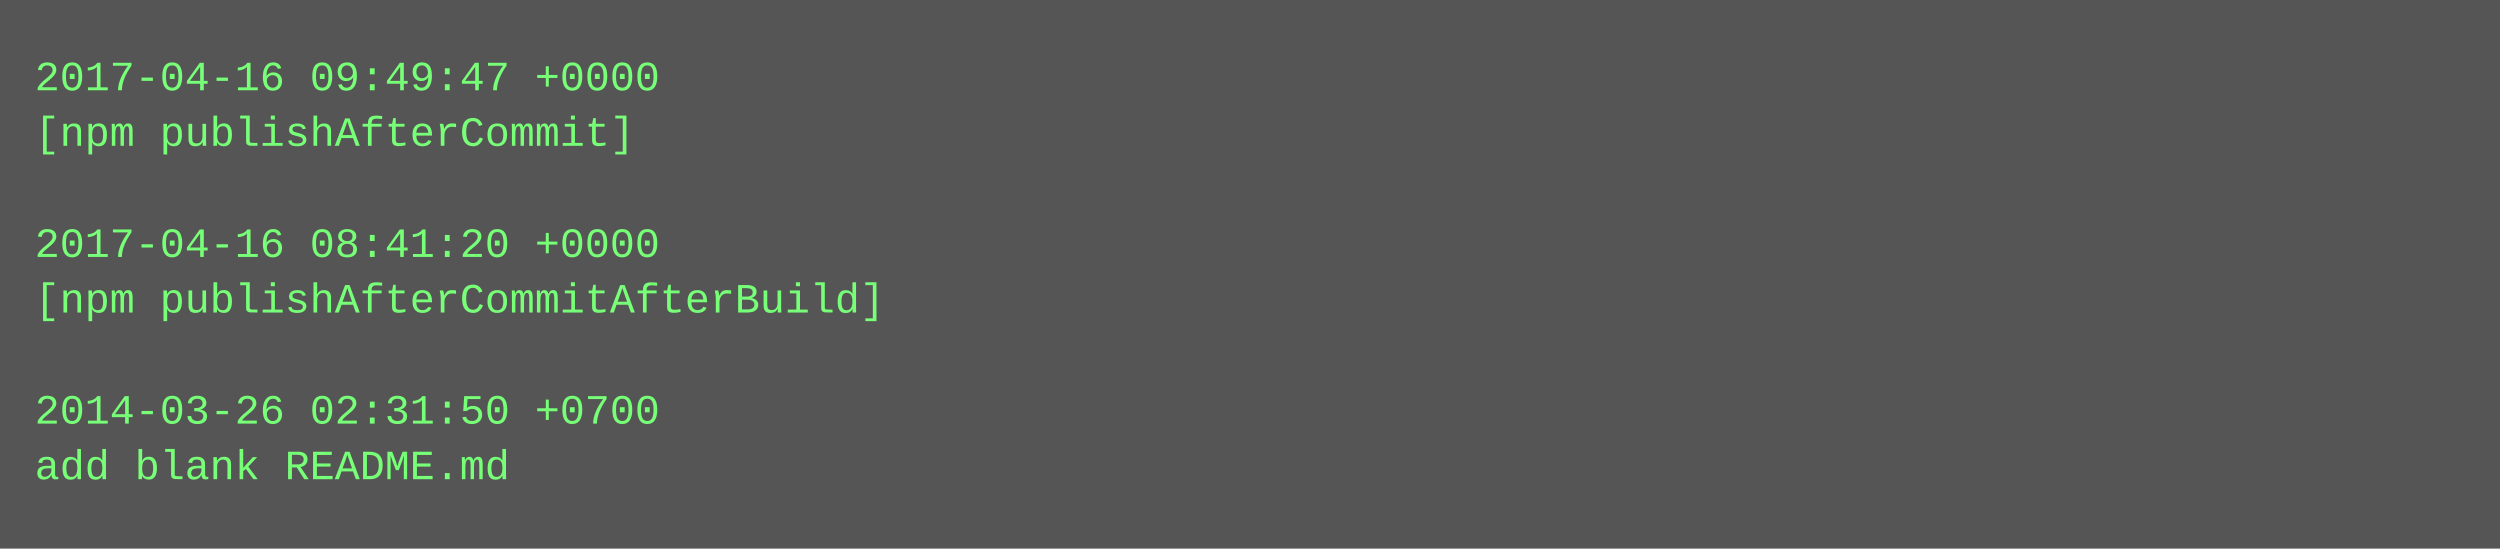
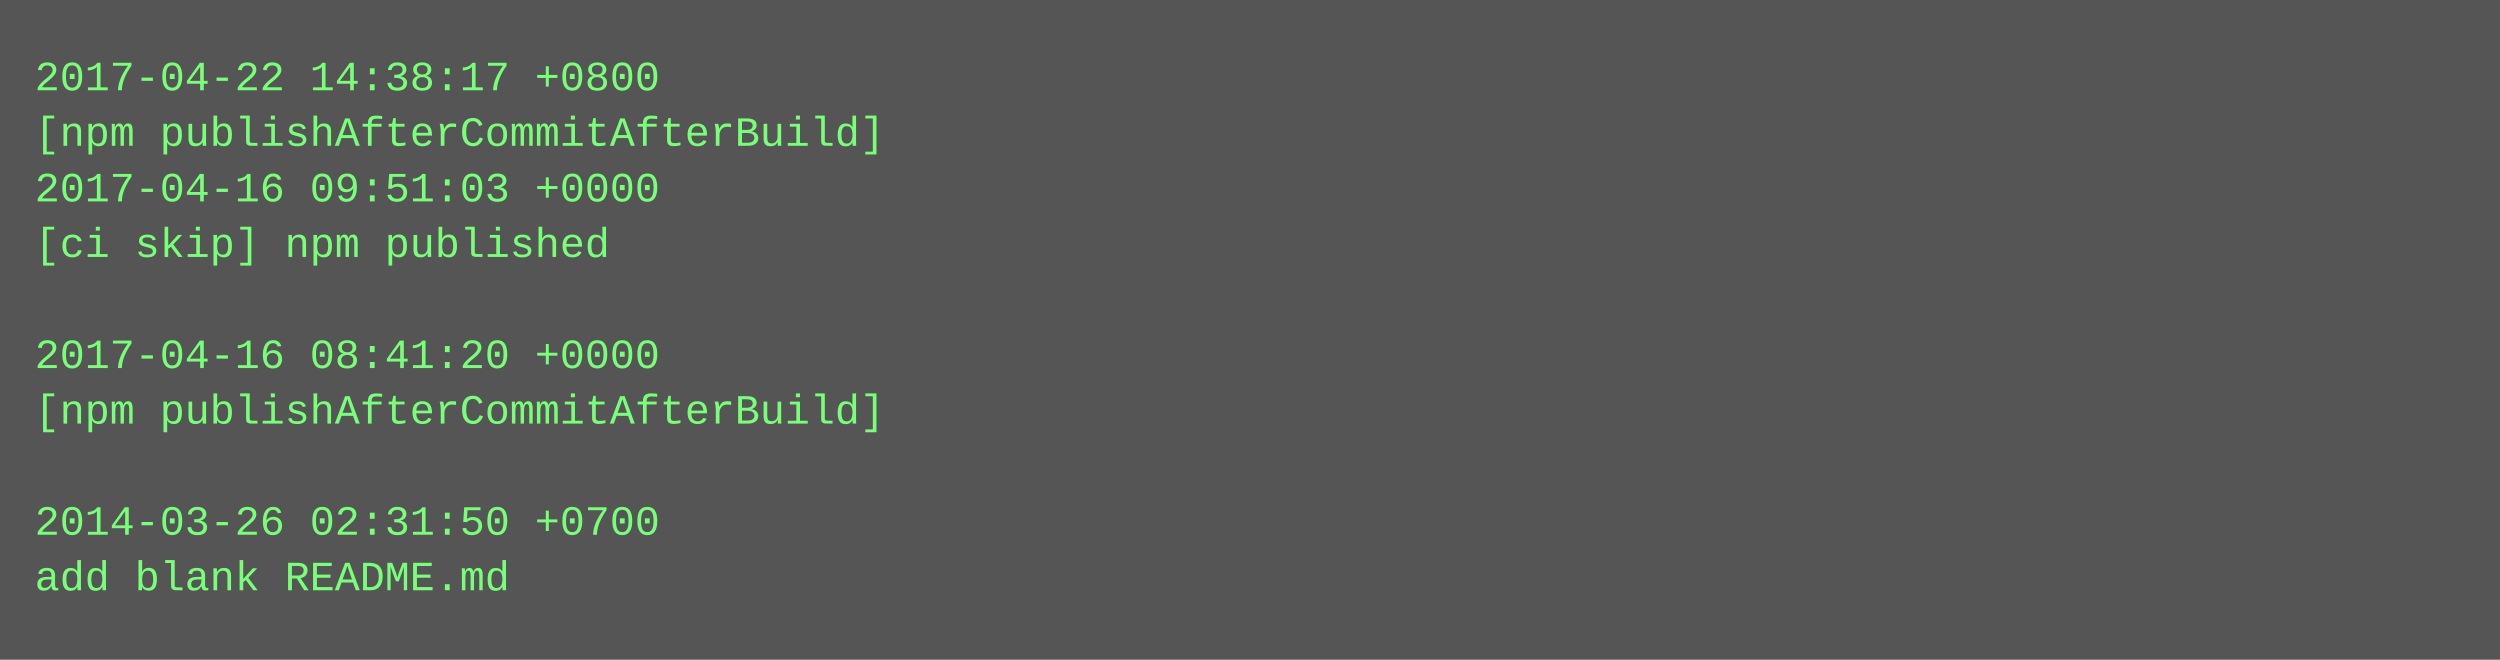
- <svg xmlns="http://www.w3.org/2000/svg" height="158" width="720">
-   <rect height="158" fill="#555" width="720" />
+ <svg xmlns="http://www.w3.org/2000/svg" height="190" width="720">
+   <rect height="190" fill="#555" width="720" />
  <text fill="#7f7" font-family="Courier New" font-size="12" xml:space="preserve">
-     <tspan x="10" y="26">2017-04-16 09:49:47 +0000</tspan>
-     <tspan x="10" y="42">[npm publishAfterCommit]</tspan>
-     <tspan x="10" y="58" />
-     <tspan x="10" y="74">2017-04-16 08:41:20 +0000</tspan>
-     <tspan x="10" y="90">[npm publishAfterCommitAfterBuild]</tspan>
-     <tspan x="10" y="106" />
-     <tspan x="10" y="122">2014-03-26 02:31:50 +0700</tspan>
-     <tspan x="10" y="138">add blank README.md</tspan>
+     <tspan x="10" y="26">2017-04-22 14:38:17 +0800</tspan>
+     <tspan x="10" y="42">[npm publishAfterCommitAfterBuild]</tspan>
+     <tspan x="10" y="58">2017-04-16 09:51:03 +0000</tspan>
+     <tspan x="10" y="74">[ci skip] npm published</tspan>
+     <tspan x="10" y="90" />
+     <tspan x="10" y="106">2017-04-16 08:41:20 +0000</tspan>
+     <tspan x="10" y="122">[npm publishAfterCommitAfterBuild]</tspan>
+     <tspan x="10" y="138" />
+     <tspan x="10" y="154">2014-03-26 02:31:50 +0700</tspan>
+     <tspan x="10" y="170">add blank README.md</tspan>
  </text>
</svg>
